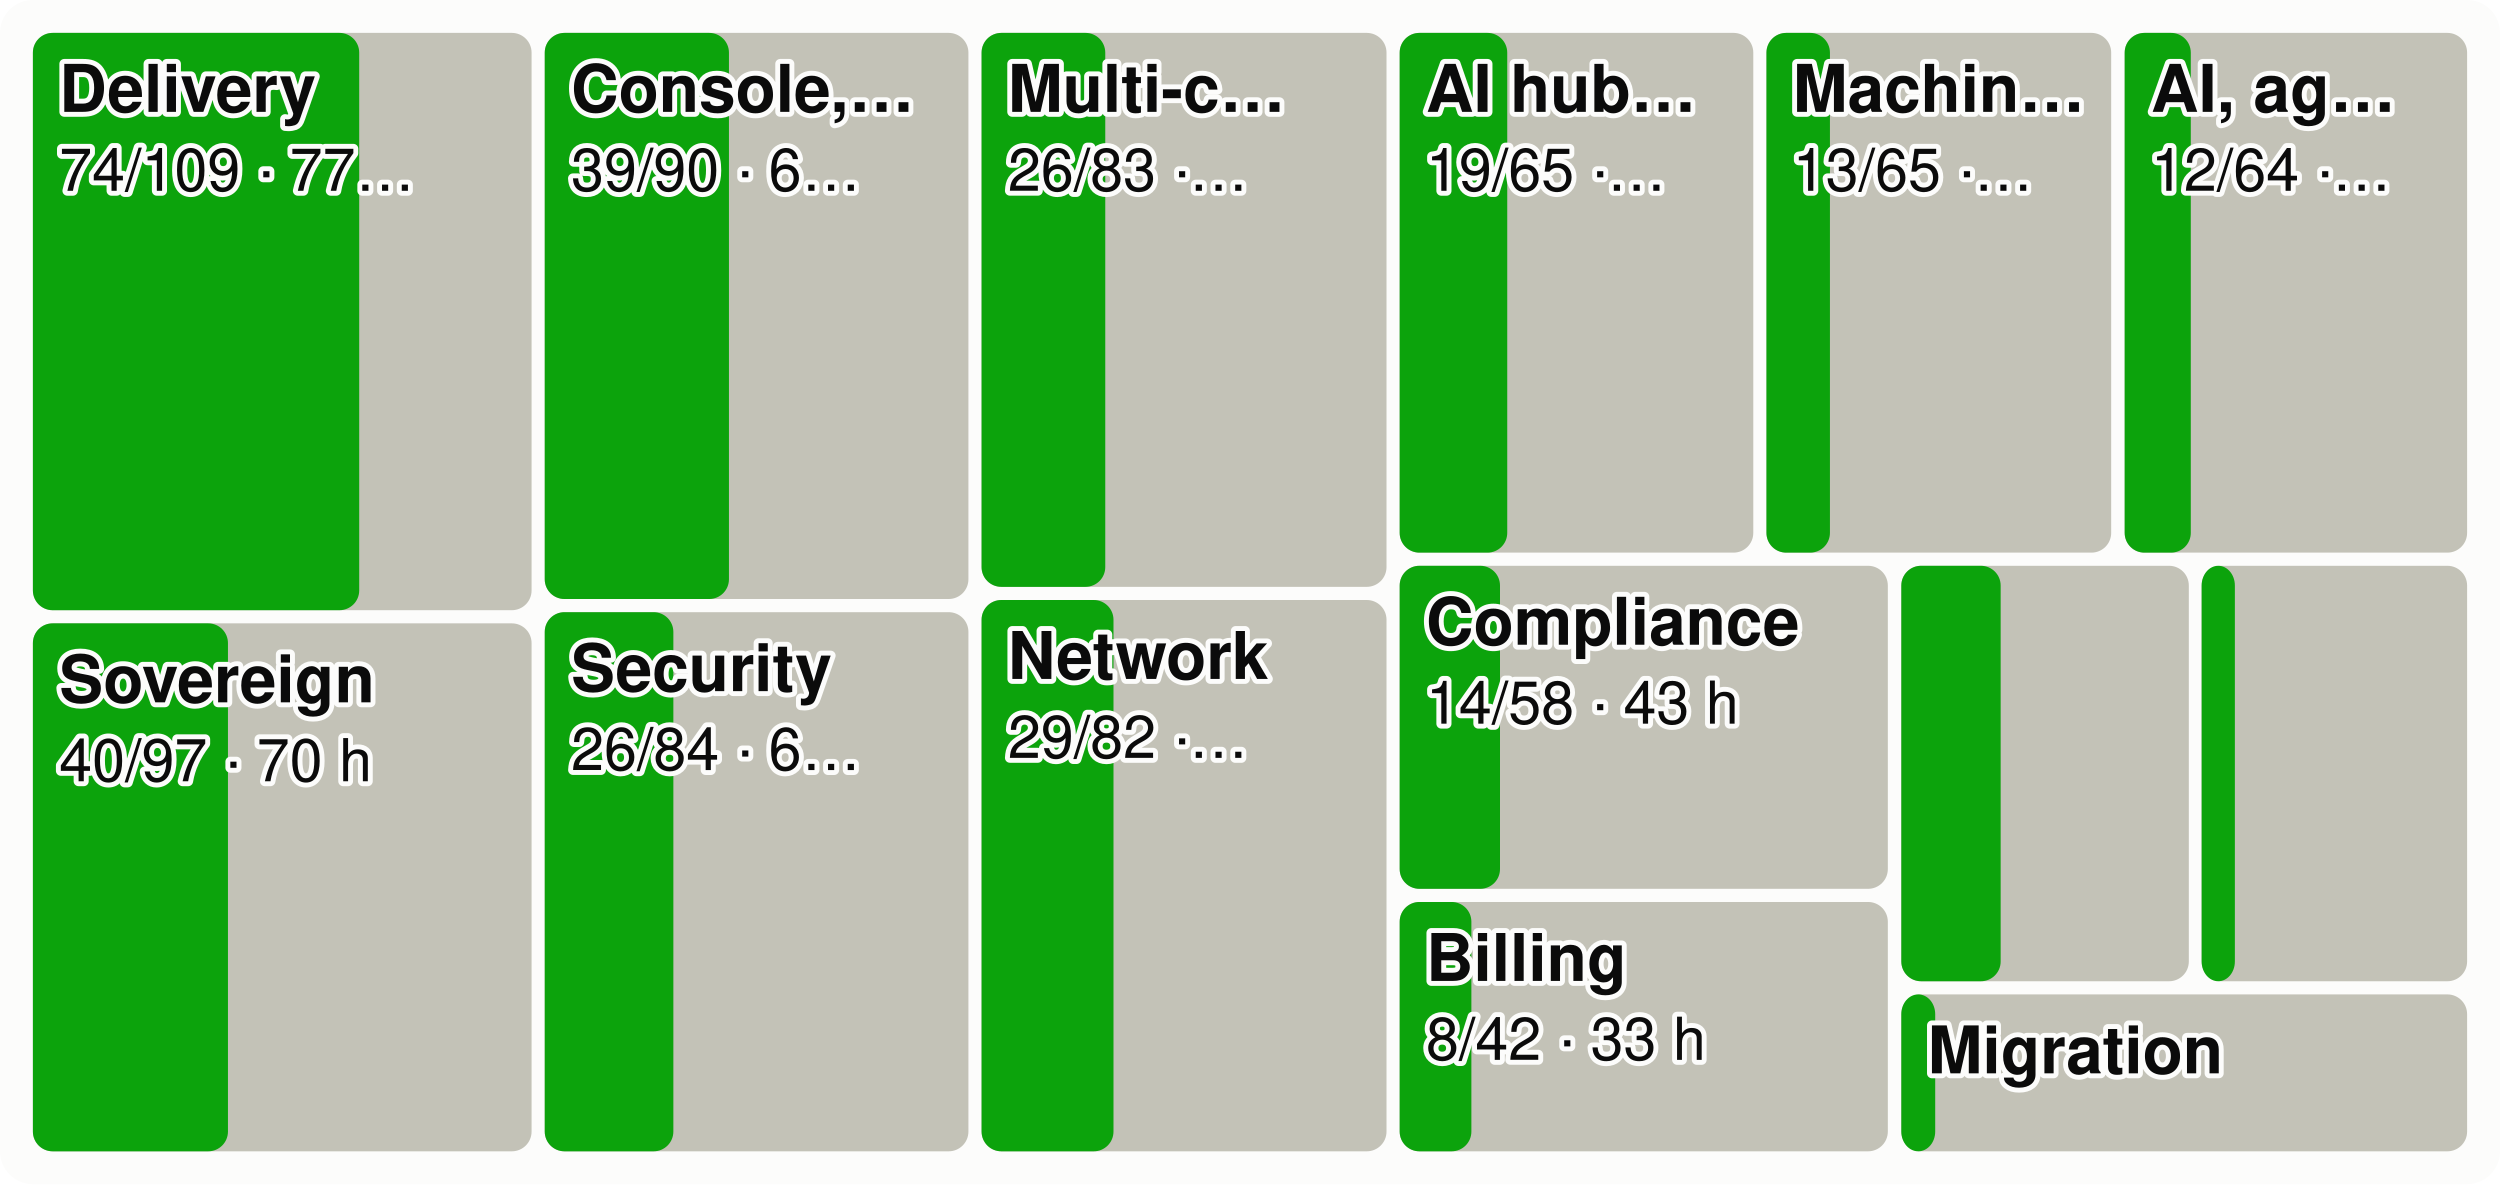
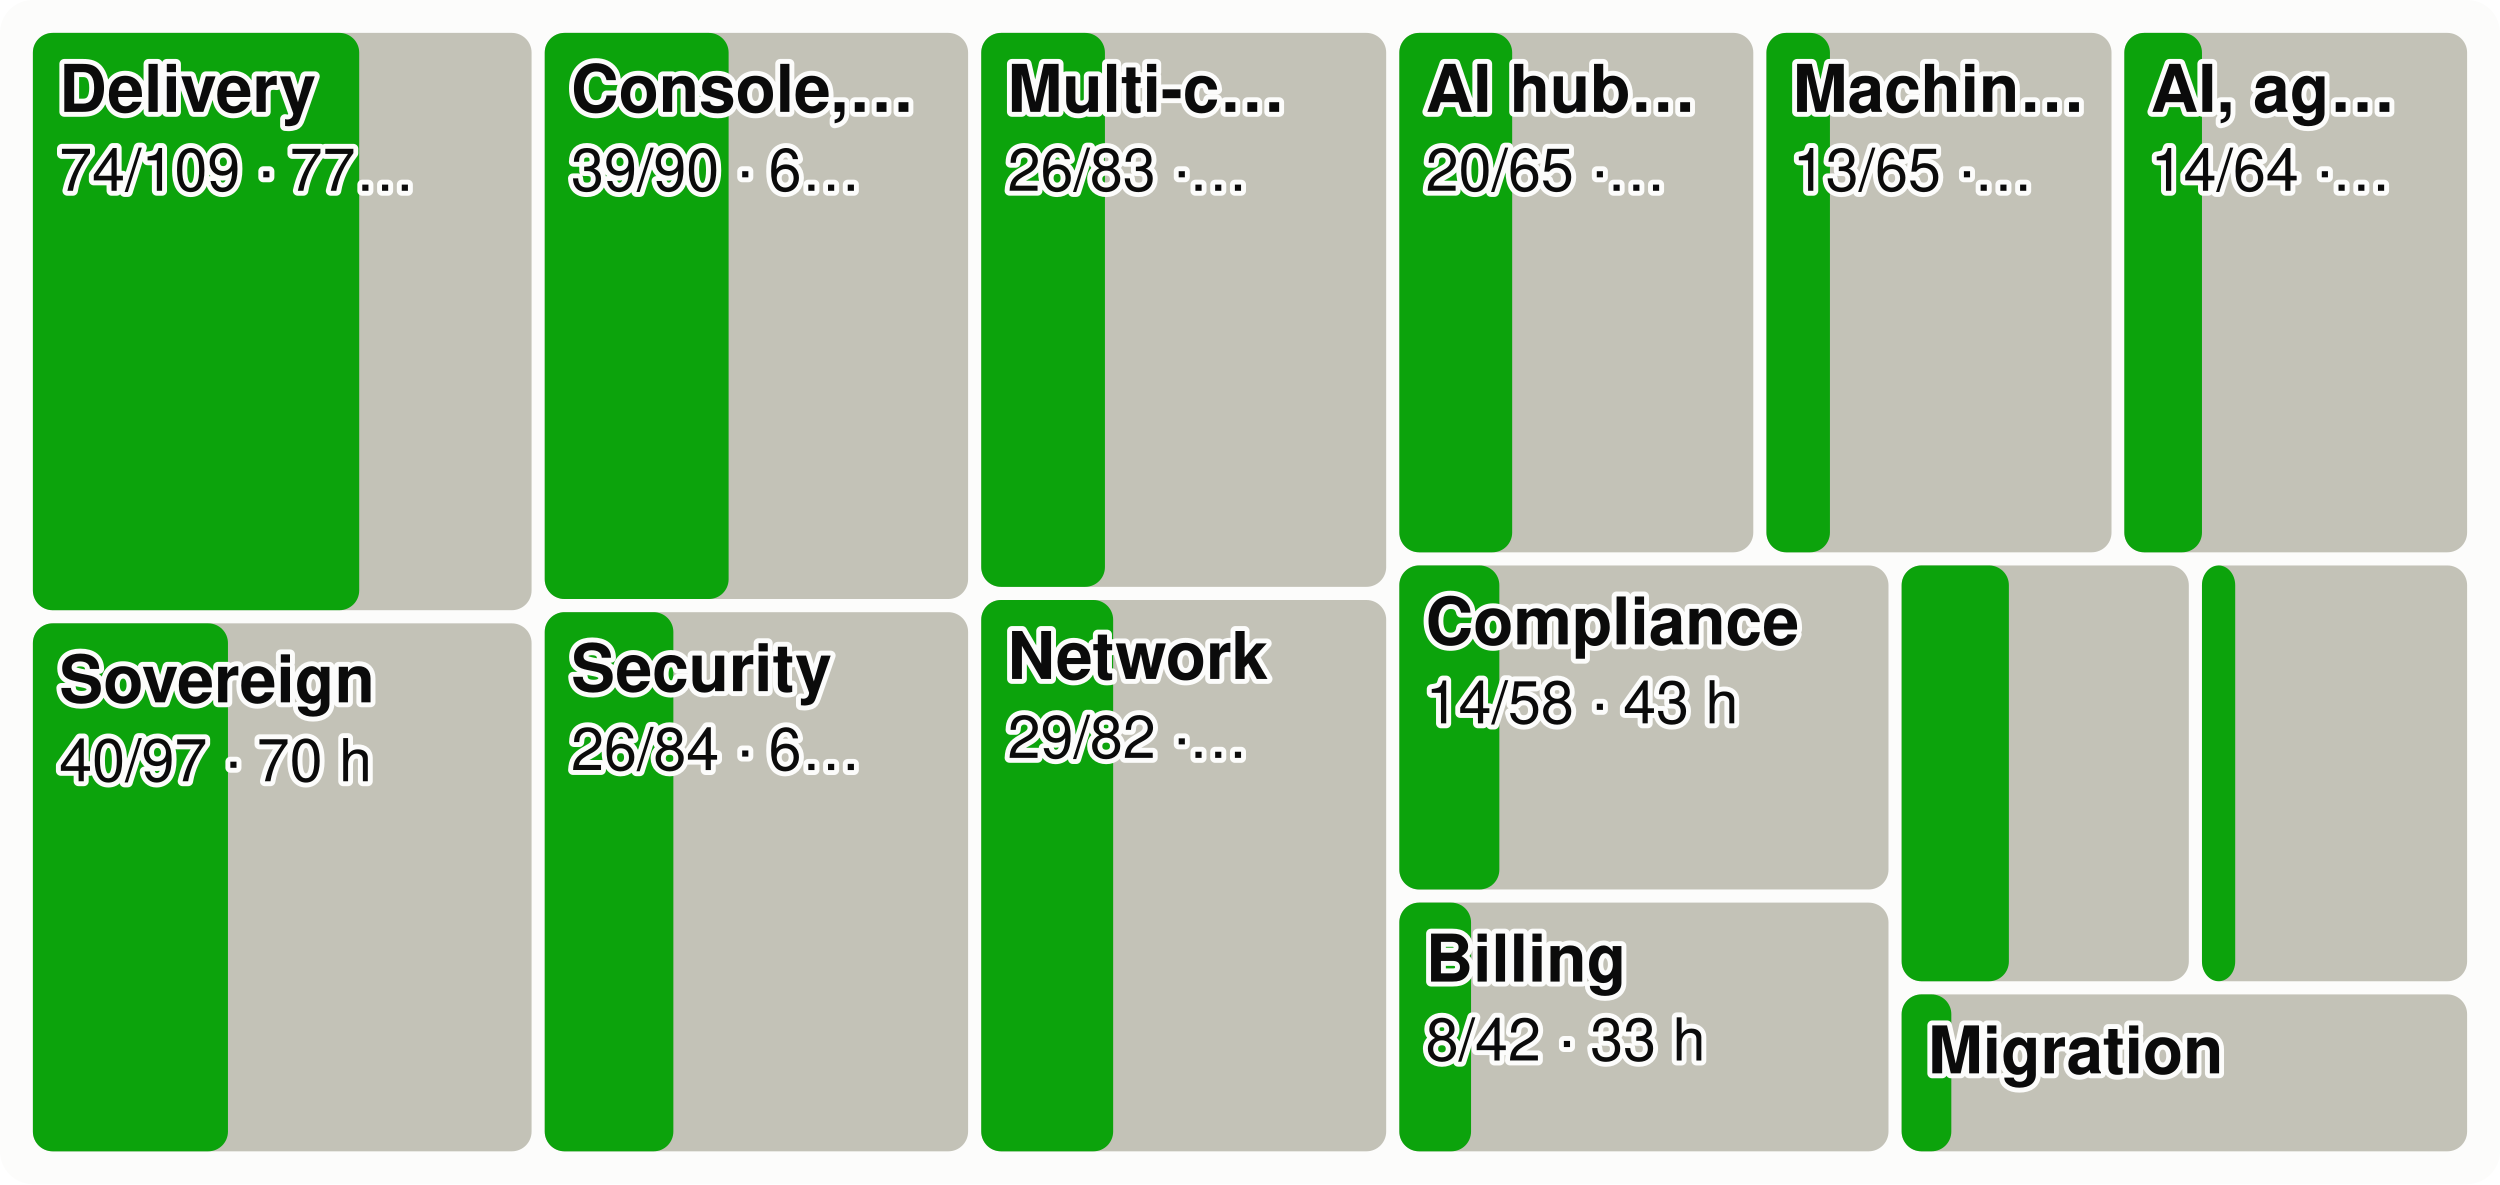
<svg xmlns="http://www.w3.org/2000/svg" viewBox="0 0 760 360" width="760" height="360" font-family="system-ui,-apple-system,Segoe UI,Helvetica,Arial,sans-serif" font-size="18" role="img" aria-label="Every product area as a tile sized by effort, the merged share in green">
  <style>.h{paint-order:stroke;stroke:#fcfcfb;stroke-width:3px;stroke-linejoin:round}.rg{stroke:#fcfcfb}@media (prefers-color-scheme: dark){.bg{fill:#1a1a19}.t1{fill:#f0efec}.t2{fill:#c3c2b7}.gr{stroke:#2c2c2a}.ax{stroke:#383835}.ld{stroke:#383835}.br{stroke:#c3c2b7}.m{stroke:#3987e5}.dp{stroke:#d95926}.v{stroke:#199e70}.i2{stroke:#c3c2b7}.i1{stroke:#f0efec}.f1{fill:#3987e5}.f2{fill:#d95926}.f3{fill:#199e70}.f4{fill:#c98500}.ev{fill:#c3c2b7}.inv{fill:#1a1a19}.done{fill:#cde2fb}.todo{fill:#52514e}.tile{fill:#262624}.h,.rg{stroke:#1a1a19}}</style>
  <rect width="760" height="360" rx="10" class="bg" fill="#fcfcfb" />
  <rect x="10.0" y="10.0" width="151.6" height="175.5" rx="6" class="todo" fill="#c3c2b7" />
  <rect x="10.0" y="10.0" width="99.2" height="175.5" rx="6" class="gain" fill="#0ca30c" />
  <text x="18.0" y="34.0" class="t1 h" fill="#0b0b0b" font-size="20" font-weight="600">Delivery</text>
  <text x="18.0" y="58.0" class="t1 h" fill="#0b0b0b" font-size="18">74/109 · 77…</text>
  <rect x="10.0" y="189.5" width="151.6" height="160.5" rx="6" class="todo" fill="#c3c2b7" />
  <rect x="10.0" y="189.5" width="59.3" height="160.5" rx="6" class="gain" fill="#0ca30c" />
  <text x="18.0" y="213.5" class="t1 h" fill="#0b0b0b" font-size="20" font-weight="600">Sovereign</text>
  <text x="18.0" y="237.5" class="t1 h" fill="#0b0b0b" font-size="18">40/97 · 70 h</text>
-   <rect x="165.6" y="10.0" width="128.8" height="172.1" rx="6" class="todo" fill="#c3c2b7" />
-   <rect x="165.6" y="10.0" width="56.0" height="172.1" rx="6" class="gain" fill="#0ca30c" />
+   <rect x="165.6" y="10.0" width="128.7" height="172.1" rx="6" class="todo" fill="#c3c2b7" />
+   <rect x="165.6" y="10.0" width="55.9" height="172.1" rx="6" class="gain" fill="#0ca30c" />
  <text x="173.6" y="34.0" class="t1 h" fill="#0b0b0b" font-size="20" font-weight="600">Console,…</text>
  <text x="173.6" y="58.0" class="t1 h" fill="#0b0b0b" font-size="18">39/90 · 6…</text>
-   <rect x="165.6" y="186.1" width="128.8" height="163.9" rx="6" class="todo" fill="#c3c2b7" />
+   <rect x="165.6" y="186.1" width="128.7" height="163.9" rx="6" class="todo" fill="#c3c2b7" />
  <rect x="165.6" y="186.1" width="39.1" height="163.9" rx="6" class="gain" fill="#0ca30c" />
  <text x="173.6" y="210.1" class="t1 h" fill="#0b0b0b" font-size="20" font-weight="600">Security</text>
  <text x="173.6" y="234.1" class="t1 h" fill="#0b0b0b" font-size="18">26/84 · 6…</text>
-   <rect x="298.4" y="10.0" width="123.1" height="168.4" rx="6" class="todo" fill="#c3c2b7" />
-   <rect x="298.4" y="10.0" width="37.6" height="168.4" rx="6" class="gain" fill="#0ca30c" />
-   <text x="306.4" y="34.0" class="t1 h" fill="#0b0b0b" font-size="20" font-weight="600">Multi-c…</text>
-   <text x="306.4" y="58.0" class="t1 h" fill="#0b0b0b" font-size="18">26/83 ·…</text>
-   <rect x="298.4" y="182.4" width="123.1" height="167.6" rx="6" class="todo" fill="#c3c2b7" />
-   <rect x="298.4" y="182.4" width="40.1" height="167.6" rx="6" class="gain" fill="#0ca30c" />
-   <text x="306.4" y="206.4" class="t1 h" fill="#0b0b0b" font-size="20" font-weight="600">Network</text>
-   <text x="306.4" y="230.4" class="t1 h" fill="#0b0b0b" font-size="18">29/82 ·…</text>
-   <rect x="425.5" y="10.0" width="107.5" height="158.0" rx="6" class="todo" fill="#c3c2b7" />
-   <rect x="425.5" y="10.0" width="32.7" height="158.0" rx="6" class="gain" fill="#0ca30c" />
-   <text x="433.5" y="34.0" class="t1 h" fill="#0b0b0b" font-size="20" font-weight="600">AI hub…</text>
-   <text x="433.5" y="58.0" class="t1 h" fill="#0b0b0b" font-size="18">19/65 ·…</text>
-   <rect x="537.0" y="10.0" width="104.8" height="158.0" rx="6" class="todo" fill="#c3c2b7" />
-   <rect x="537.0" y="10.0" width="19.3" height="158.0" rx="6" class="gain" fill="#0ca30c" />
+   <rect x="298.3" y="10.0" width="123.1" height="168.4" rx="6" class="todo" fill="#c3c2b7" />
+   <rect x="298.3" y="10.0" width="37.6" height="168.4" rx="6" class="gain" fill="#0ca30c" />
+   <text x="306.3" y="34.0" class="t1 h" fill="#0b0b0b" font-size="20" font-weight="600">Multi-c…</text>
+   <text x="306.3" y="58.0" class="t1 h" fill="#0b0b0b" font-size="18">26/83 ·…</text>
+   <rect x="298.3" y="182.4" width="123.1" height="167.6" rx="6" class="todo" fill="#c3c2b7" />
+   <rect x="298.3" y="182.4" width="40.1" height="167.6" rx="6" class="gain" fill="#0ca30c" />
+   <text x="306.3" y="206.4" class="t1 h" fill="#0b0b0b" font-size="20" font-weight="600">Network</text>
+   <text x="306.3" y="230.4" class="t1 h" fill="#0b0b0b" font-size="18">29/82 ·…</text>
+   <rect x="425.4" y="10.0" width="107.6" height="157.9" rx="6" class="todo" fill="#c3c2b7" />
+   <rect x="425.4" y="10.0" width="34.3" height="157.9" rx="6" class="gain" fill="#0ca30c" />
+   <text x="433.4" y="34.0" class="t1 h" fill="#0b0b0b" font-size="20" font-weight="600">AI hub…</text>
+   <text x="433.4" y="58.0" class="t1 h" fill="#0b0b0b" font-size="18">20/65 ·…</text>
+   <rect x="537.0" y="10.0" width="104.9" height="157.9" rx="6" class="todo" fill="#c3c2b7" />
+   <rect x="537.0" y="10.0" width="19.3" height="157.9" rx="6" class="gain" fill="#0ca30c" />
  <text x="545.0" y="34.0" class="t1 h" fill="#0b0b0b" font-size="20" font-weight="600">Machin…</text>
  <text x="545.0" y="58.0" class="t1 h" fill="#0b0b0b" font-size="18">13/65 ·…</text>
-   <rect x="645.9" y="10.0" width="104.1" height="158.0" rx="6" class="todo" fill="#c3c2b7" />
-   <rect x="645.9" y="10.0" width="20.1" height="158.0" rx="6" class="gain" fill="#0ca30c" />
-   <text x="653.9" y="34.0" class="t1 h" fill="#0b0b0b" font-size="20" font-weight="600">AI, ag…</text>
-   <text x="653.9" y="58.0" class="t1 h" fill="#0b0b0b" font-size="18">12/64 ·…</text>
-   <rect x="425.5" y="172.0" width="148.4" height="98.2" rx="6" class="todo" fill="#c3c2b7" />
-   <rect x="425.5" y="172.0" width="30.5" height="98.2" rx="6" class="gain" fill="#0ca30c" />
-   <text x="433.5" y="196.0" class="t1 h" fill="#0b0b0b" font-size="20" font-weight="600">Compliance</text>
-   <text x="433.5" y="220.0" class="t1 h" fill="#0b0b0b" font-size="18">14/58 · 43 h</text>
-   <rect x="425.5" y="274.2" width="148.4" height="75.8" rx="6" class="todo" fill="#c3c2b7" />
-   <rect x="425.5" y="274.2" width="21.8" height="75.8" rx="6" class="gain" fill="#0ca30c" />
-   <text x="433.5" y="298.2" class="t1 h" fill="#0b0b0b" font-size="20" font-weight="600">Billing</text>
-   <text x="433.5" y="322.2" class="t1 h" fill="#0b0b0b" font-size="18">8/42 · 33 h</text>
-   <rect x="578.0" y="172.0" width="87.4" height="126.3" rx="6" class="todo" fill="#c3c2b7" />
-   <rect x="578.0" y="172.0" width="30.2" height="126.3" rx="6" class="gain" fill="#0ca30c" />
-   <rect x="669.3" y="172.0" width="80.7" height="126.3" rx="6" class="todo" fill="#c3c2b7" />
-   <rect x="669.3" y="172.0" width="10.1" height="126.3" rx="6" class="gain" fill="#0ca30c" />
-   <rect x="578.0" y="302.3" width="172.0" height="47.7" rx="6" class="todo" fill="#c3c2b7" />
-   <rect x="578.0" y="302.3" width="10.3" height="47.7" rx="6" class="gain" fill="#0ca30c" />
-   <text x="586.0" y="326.3" class="t1 h" fill="#0b0b0b" font-size="20" font-weight="600">Migration</text>
+   <rect x="645.8" y="10.0" width="104.2" height="157.9" rx="6" class="todo" fill="#c3c2b7" />
+   <rect x="645.8" y="10.0" width="23.6" height="157.9" rx="6" class="gain" fill="#0ca30c" />
+   <text x="653.8" y="34.0" class="t1 h" fill="#0b0b0b" font-size="20" font-weight="600">AI, ag…</text>
+   <text x="653.8" y="58.0" class="t1 h" fill="#0b0b0b" font-size="18">14/64 ·…</text>
+   <rect x="425.4" y="171.9" width="148.7" height="98.5" rx="6" class="todo" fill="#c3c2b7" />
+   <rect x="425.4" y="171.9" width="30.4" height="98.5" rx="6" class="gain" fill="#0ca30c" />
+   <text x="433.4" y="195.9" class="t1 h" fill="#0b0b0b" font-size="20" font-weight="600">Compliance</text>
+   <text x="433.4" y="219.9" class="t1 h" fill="#0b0b0b" font-size="18">14/58 · 43 h</text>
+   <rect x="425.4" y="274.4" width="148.7" height="75.6" rx="6" class="todo" fill="#c3c2b7" />
+   <rect x="425.4" y="274.4" width="21.8" height="75.6" rx="6" class="gain" fill="#0ca30c" />
+   <text x="433.4" y="298.4" class="t1 h" fill="#0b0b0b" font-size="20" font-weight="600">Billing</text>
+   <text x="433.4" y="322.4" class="t1 h" fill="#0b0b0b" font-size="18">8/42 · 33 h</text>
+   <rect x="578.1" y="171.9" width="87.3" height="126.4" rx="6" class="todo" fill="#c3c2b7" />
+   <rect x="578.1" y="171.9" width="32.6" height="126.4" rx="6" class="gain" fill="#0ca30c" />
+   <rect x="669.4" y="171.9" width="80.6" height="126.4" rx="6" class="todo" fill="#c3c2b7" />
+   <rect x="669.4" y="171.9" width="10.1" height="126.4" rx="6" class="gain" fill="#0ca30c" />
+   <rect x="578.1" y="302.3" width="171.9" height="47.7" rx="6" class="todo" fill="#c3c2b7" />
+   <rect x="578.1" y="302.3" width="15.1" height="47.7" rx="6" class="gain" fill="#0ca30c" />
+   <text x="586.1" y="326.3" class="t1 h" fill="#0b0b0b" font-size="20" font-weight="600">Migration</text>
</svg>
